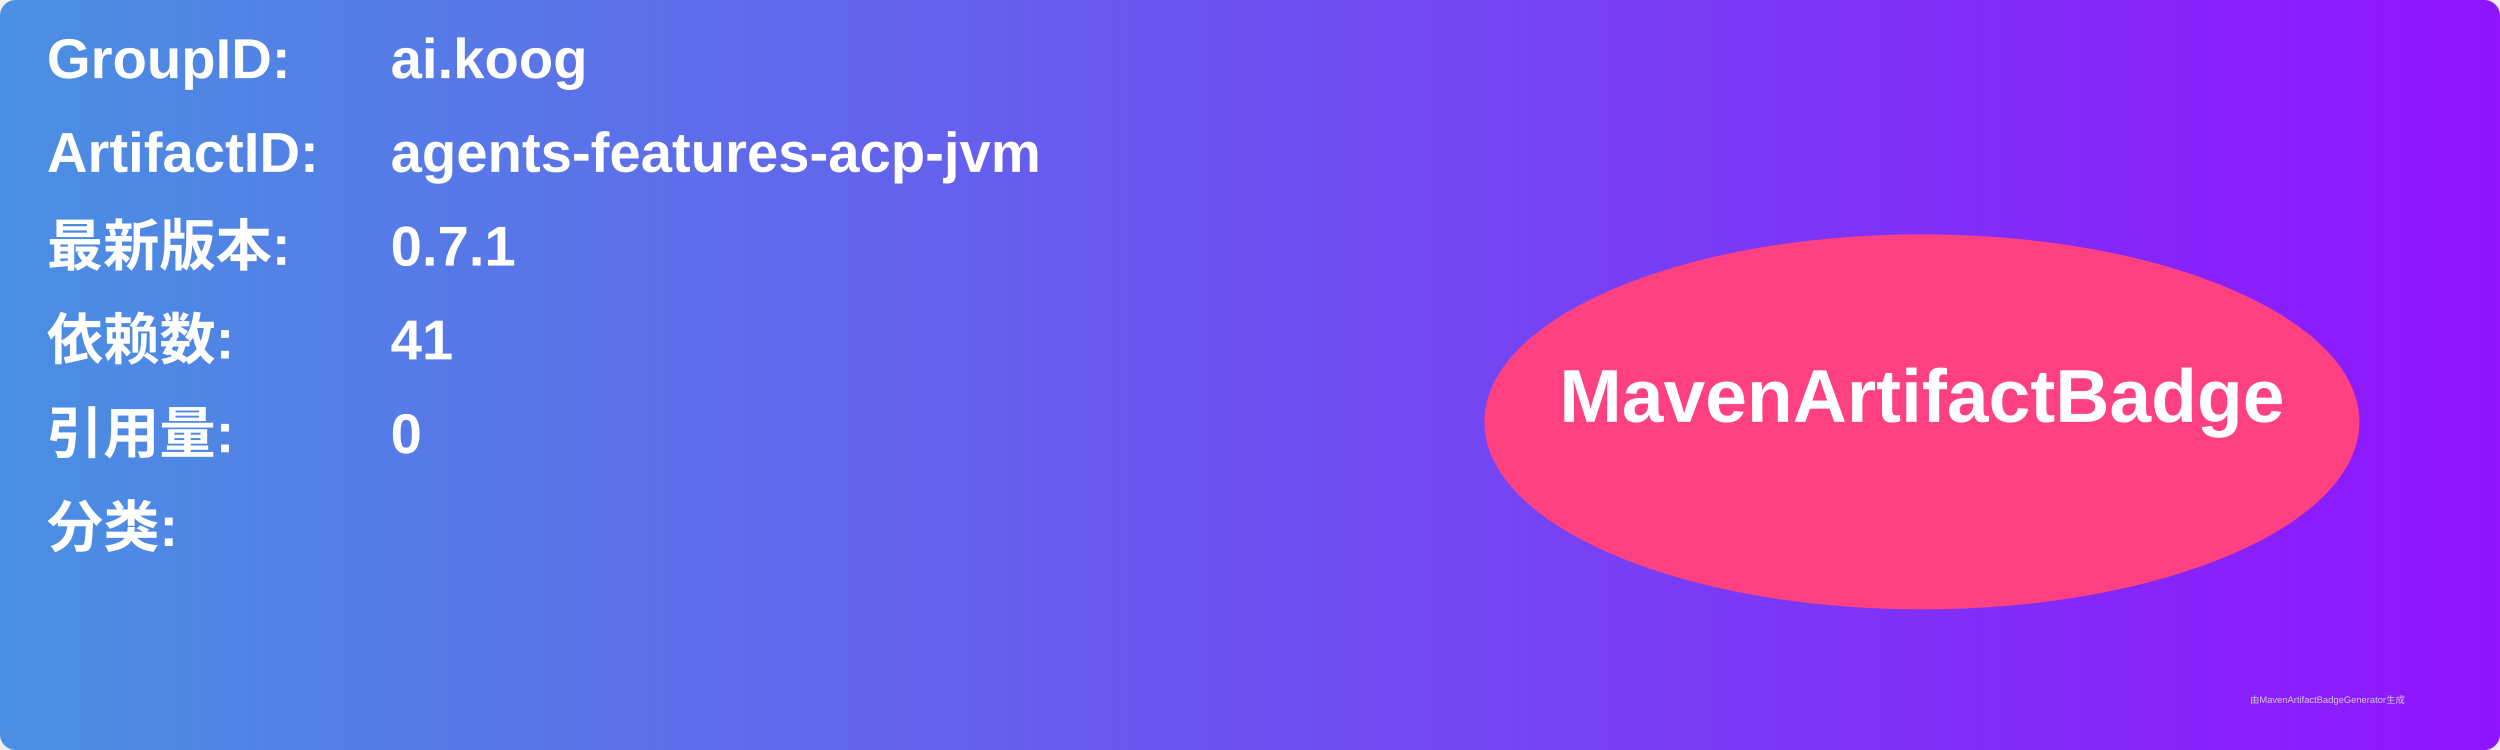
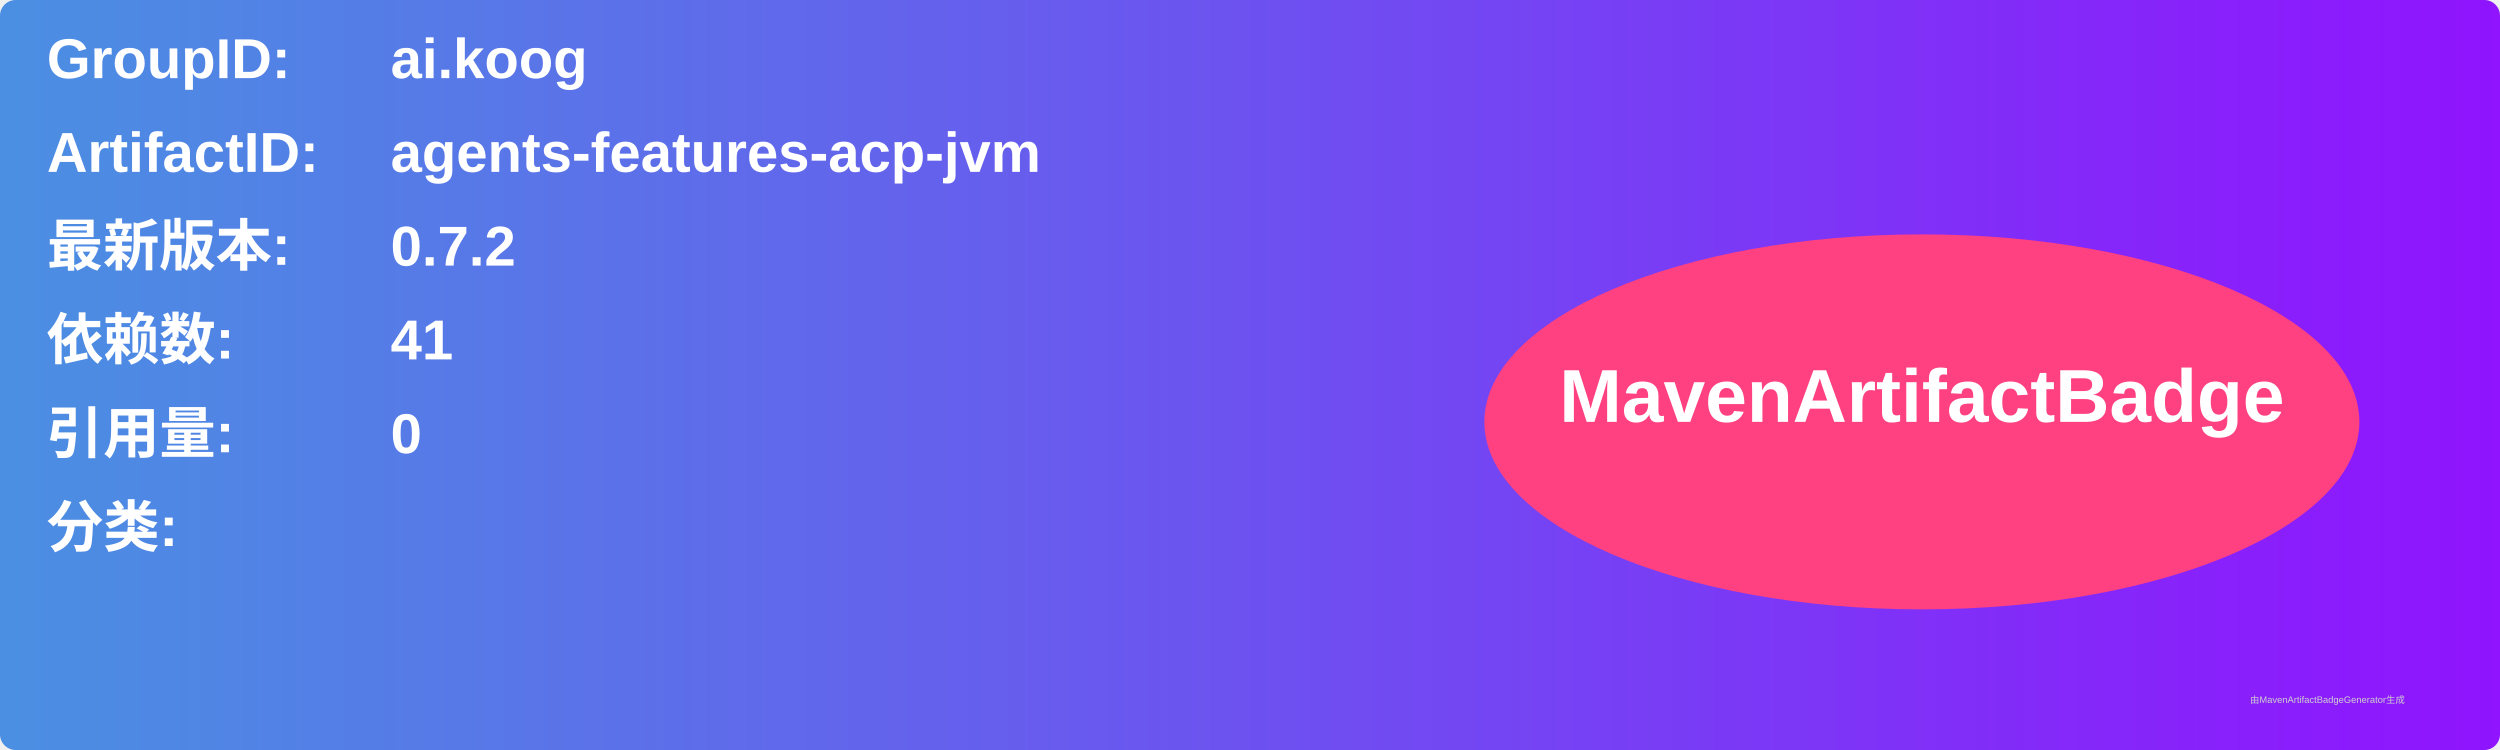
<svg xmlns="http://www.w3.org/2000/svg" width="800" height="240" viewBox="0 0 800 240">
  <linearGradient id="grad" x1="0%" y1="0%" x2="100%" y2="0%">
    <stop offset="0%" stop-color="#4a90e2" />
    <stop offset="100%" stop-color="#9013fe" />
  </linearGradient>
  <rect width="100%" height="100%" rx="5" ry="5" fill="url(#grad)" />
  <g transform="translate(15, 15)">
    <text x="0" y="10" font-family="Arial" font-size="18" fill="white" font-weight="bold" width="260">GroupID:</text>
    <text x="110" y="10" font-family="Arial" font-size="18" fill="white" font-weight="bold" width="460">ai.koog</text>
    <text x="0" y="40" font-family="Arial" font-size="18" fill="white" font-weight="bold" width="260">ArtifactID:</text>
    <text x="110" y="40" font-family="Arial" font-size="18" fill="white" font-weight="bold" width="460">agents-features-acp-jvm</text>
    <text x="0" y="70" font-family="Arial" font-size="18" fill="white" font-weight="bold">最新版本:</text>
    <text x="110" y="70" font-family="Arial" font-size="18" fill="white" font-weight="bold">
-       <tspan font-weight="bold">0.7.1</tspan>
+       <tspan font-weight="bold">0.7.2</tspan>
    </text>
    <text x="0" y="100" font-family="Arial" font-size="18" fill="white" font-weight="bold">依赖数: </text>
    <text x="110" y="100" font-family="Arial" font-size="18" fill="white">
      <tspan font-weight="bold">41</tspan>
    </text>
    <text x="0" y="130" font-family="Arial" font-size="18" fill="white" font-weight="bold">引用量: </text>
    <text x="110" y="130" font-family="Arial" font-size="18" fill="white">
      <tspan font-weight="bold">0</tspan>
    </text>
    <text x="0" y="160" font-family="Arial" font-size="18" fill="white" font-weight="bold">分类:</text>
    <text x="10" y="190" font-family="Arial" font-size="10" fill="white">
      <tspan font-weight="bold" />
    </text>
    <ellipse cx="600" cy="120" rx="140" ry="60" fill="#ff4081" />
    <text x="600" y="120" text-anchor="middle" font-family="Arial" font-size="24" fill="white" font-weight="bold">MavenArtifactBadge</text>
  </g>
  <text x="720" y="225" font-family="Arial" font-size="3" fill="#d0d0d0">由MavenArtifactBadgeGenerator生成</text>
</svg>
